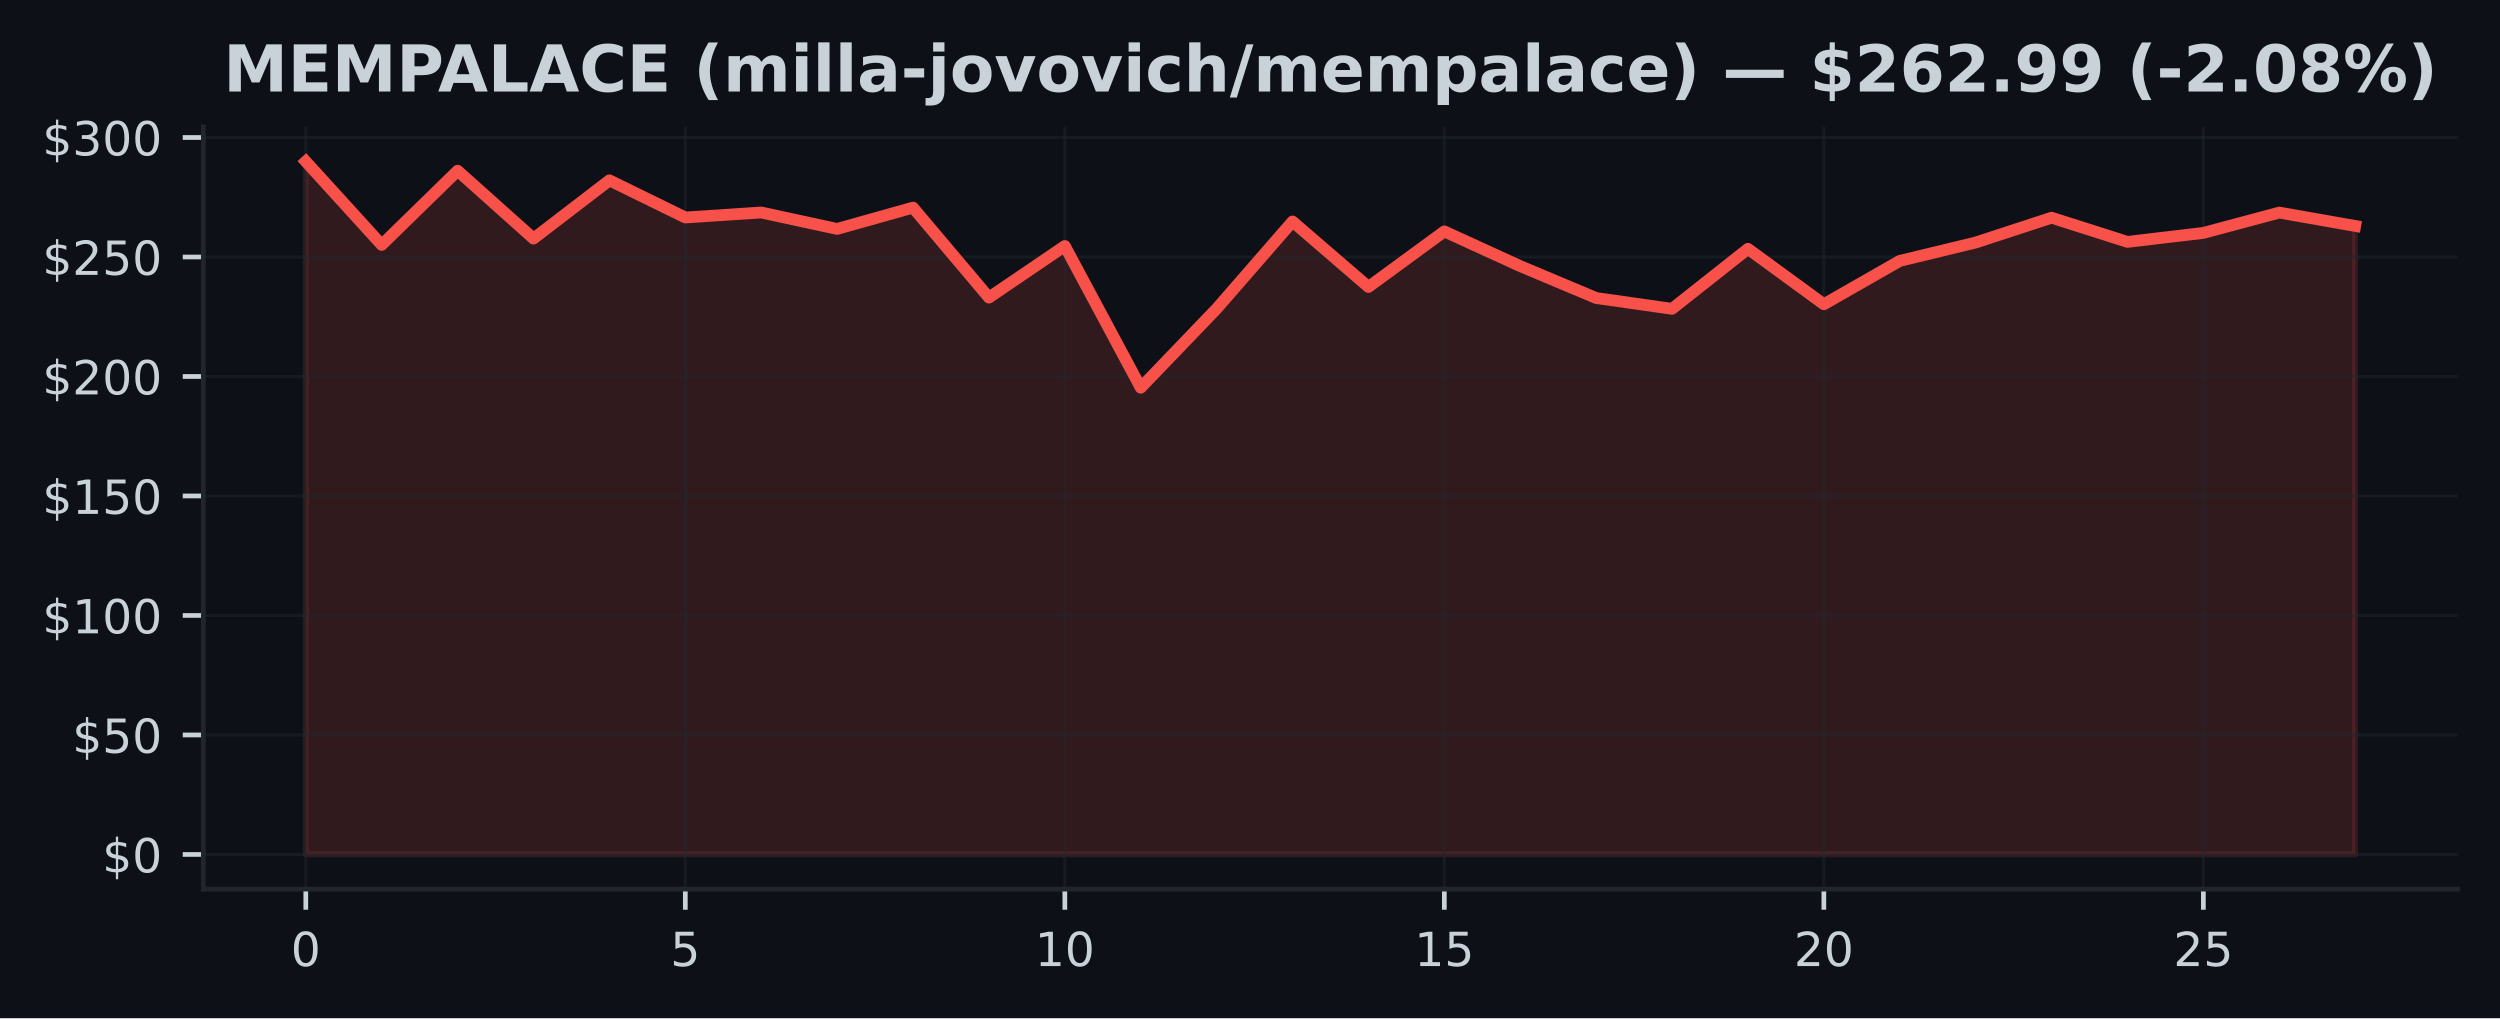
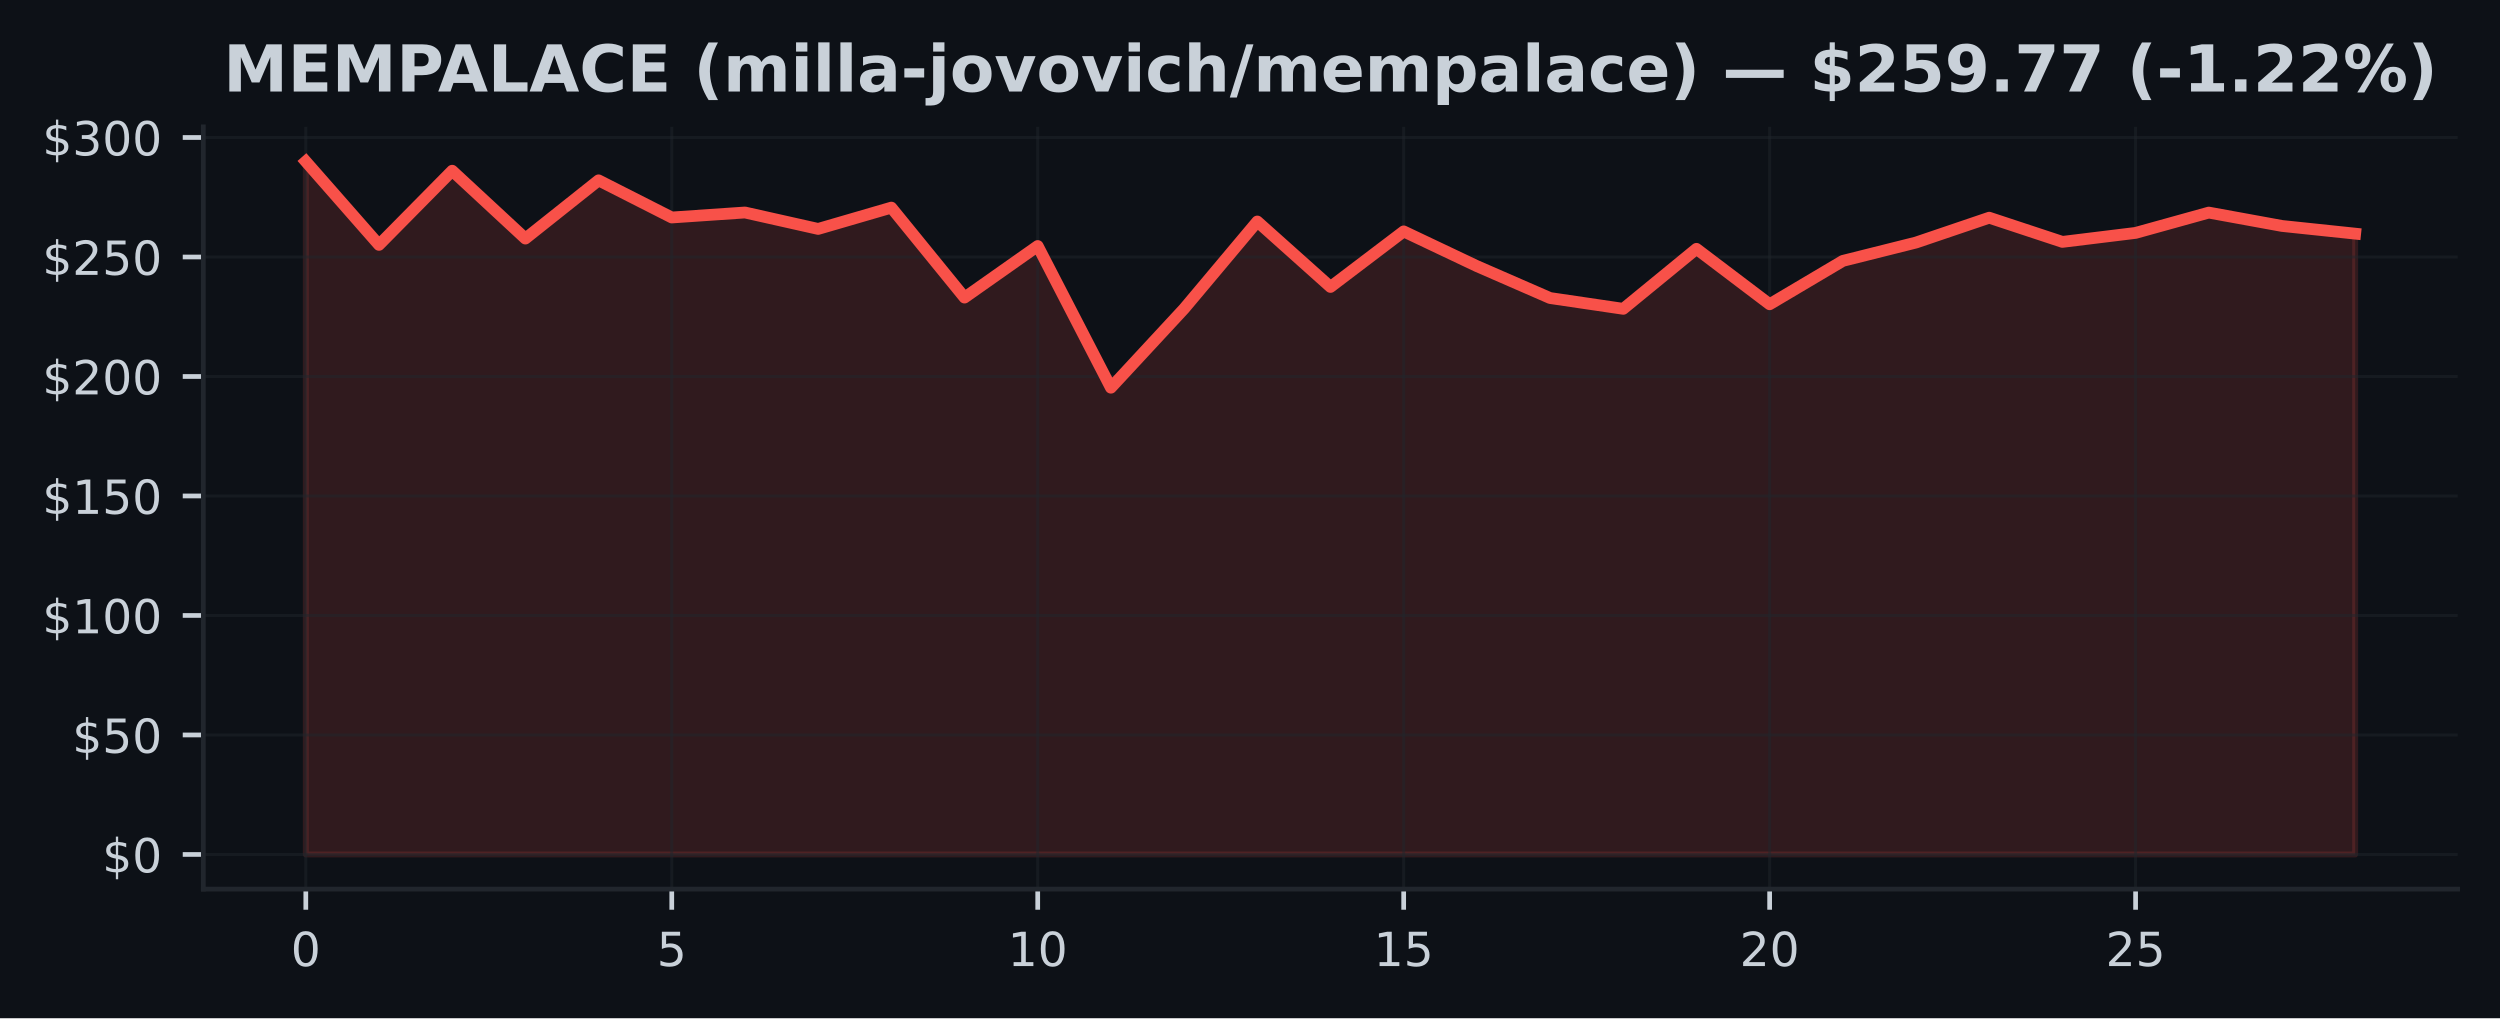
<svg xmlns="http://www.w3.org/2000/svg" xmlns:xlink="http://www.w3.org/1999/xlink" width="424.91pt" height="173.061pt" viewBox="0 0 424.91 173.061" version="1.1">
  <defs>
    <style type="text/css">*{stroke-linejoin: round; stroke-linecap: butt}</style>
  </defs>
  <g id="figure_1">
    <g id="patch_1">
      <path d="M 0 173.061  L 424.91 173.061  L 424.91 0  L 0 0  z " style="fill: #0d1117" />
    </g>
    <g id="axes_1">
      <g id="patch_2">
        <path d="M 34.56 151.118  L 417.71 151.118  L 417.71 21.558  L 34.56 21.558  z " style="fill: #0d1117" />
      </g>
      <g id="FillBetweenPolyCollection_1">
        <defs>
-           <path id="ma016964130" d="M 51.976 -27.832  L 51.976 -145.613  L 64.877 -131.441  L 77.777 -144.041  L 90.678 -132.513  L 103.579 -142.408  L 116.479 -136.096  L 129.38 -136.945  L 142.281 -134.15  L 155.181 -137.774  L 168.082 -122.484  L 180.983 -131.246  L 193.883 -107.167  L 206.784 -120.591  L 219.685 -135.414  L 232.585 -124.292  L 245.486 -133.732  L 258.387 -127.83  L 271.287 -122.407  L 284.188 -120.571  L 297.089 -130.767  L 309.989 -121.347  L 322.89 -128.72  L 335.791 -131.839  L 348.691 -136.06  L 361.592 -131.949  L 374.493 -133.476  L 387.393 -136.929  L 400.294 -134.658  L 400.294 -27.832  L 400.294 -27.832  L 387.393 -27.832  L 374.493 -27.832  L 361.592 -27.832  L 348.691 -27.832  L 335.791 -27.832  L 322.89 -27.832  L 309.989 -27.832  L 297.089 -27.832  L 284.188 -27.832  L 271.287 -27.832  L 258.387 -27.832  L 245.486 -27.832  L 232.585 -27.832  L 219.685 -27.832  L 206.784 -27.832  L 193.883 -27.832  L 180.983 -27.832  L 168.082 -27.832  L 155.181 -27.832  L 142.281 -27.832  L 129.38 -27.832  L 116.479 -27.832  L 103.579 -27.832  L 90.678 -27.832  L 77.777 -27.832  L 64.877 -27.832  L 51.976 -27.832  z " style="stroke: #f85149; stroke-opacity: 0.15" />
+           <path id="m9e9d55a5c5" d="M 51.976 -27.832  L 51.976 -145.613  L 64.416 -131.441  L 76.856 -144.041  L 89.296 -132.513  L 101.736 -142.408  L 114.176 -136.096  L 126.616 -136.945  L 139.055 -134.15  L 151.495 -137.774  L 163.935 -122.484  L 176.375 -131.246  L 188.815 -107.167  L 201.255 -120.591  L 213.695 -135.414  L 226.135 -124.292  L 238.575 -133.732  L 251.015 -127.83  L 263.455 -122.407  L 275.895 -120.571  L 288.335 -130.767  L 300.775 -121.347  L 313.215 -128.72  L 325.654 -131.839  L 338.094 -136.06  L 350.534 -131.949  L 362.974 -133.476  L 375.414 -136.929  L 387.854 -134.658  L 400.294 -133.35  L 400.294 -27.832  L 400.294 -27.832  L 387.854 -27.832  L 375.414 -27.832  L 362.974 -27.832  L 350.534 -27.832  L 338.094 -27.832  L 325.654 -27.832  L 313.215 -27.832  L 300.775 -27.832  L 288.335 -27.832  L 275.895 -27.832  L 263.455 -27.832  L 251.015 -27.832  L 238.575 -27.832  L 226.135 -27.832  L 213.695 -27.832  L 201.255 -27.832  L 188.815 -27.832  L 176.375 -27.832  L 163.935 -27.832  L 151.495 -27.832  L 139.055 -27.832  L 126.616 -27.832  L 114.176 -27.832  L 101.736 -27.832  L 89.296 -27.832  L 76.856 -27.832  L 64.416 -27.832  L 51.976 -27.832  z " style="stroke: #f85149; stroke-opacity: 0.15" />
        </defs>
-         <g clip-path="url(#pfeffa44f26)">
-           <use xlink:href="#ma016964130" x="0" y="173.061" style="fill: #f85149; fill-opacity: 0.15; stroke: #f85149; stroke-opacity: 0.15" />
+         <g clip-path="url(#paf0ffb573d)">
+           <use xlink:href="#m9e9d55a5c5" x="0" y="173.061" style="fill: #f85149; fill-opacity: 0.15; stroke: #f85149; stroke-opacity: 0.15" />
        </g>
      </g>
      <g id="matplotlib.axis_1">
        <g id="xtick_1">
          <g id="line2d_1">
-             <path d="M 51.976 151.118  L 51.976 21.558  " clip-path="url(#pfeffa44f26)" style="fill: none; stroke: #21262d; stroke-opacity: 0.5; stroke-width: 0.5; stroke-linecap: square" />
+             <path d="M 51.976 151.118  L 51.976 21.558  " clip-path="url(#paf0ffb573d)" style="fill: none; stroke: #21262d; stroke-opacity: 0.5; stroke-width: 0.5; stroke-linecap: square" />
          </g>
          <g id="line2d_2">
            <defs>
-               <path id="m7fc56efcae" d="M 0 0  L 0 3.5  " style="stroke: #c9d1d9; stroke-width: 0.8" />
+               <path id="m995b0600da" d="M 0 0  L 0 3.5  " style="stroke: #c9d1d9; stroke-width: 0.8" />
            </defs>
            <g>
-               <use xlink:href="#m7fc56efcae" x="51.976" y="151.118" style="fill: #c9d1d9; stroke: #c9d1d9; stroke-width: 0.8" />
+               <use xlink:href="#m995b0600da" x="51.976" y="151.118" style="fill: #c9d1d9; stroke: #c9d1d9; stroke-width: 0.8" />
            </g>
          </g>
          <g id="text_1">
            <g style="fill: #c9d1d9" transform="translate(49.43091 164.197) scale(0.08 -0.08)">
              <defs>
                <path id="DejaVuSans-30" d="M 2034 4250  Q 1547 4250 1301 3770  Q 1056 3291 1056 2328  Q 1056 1369 1301 889  Q 1547 409 2034 409  Q 2525 409 2770 889  Q 3016 1369 3016 2328  Q 3016 3291 2770 3770  Q 2525 4250 2034 4250  z M 2034 4750  Q 2819 4750 3233 4129  Q 3647 3509 3647 2328  Q 3647 1150 3233 529  Q 2819 -91 2034 -91  Q 1250 -91 836 529  Q 422 1150 422 2328  Q 422 3509 836 4129  Q 1250 4750 2034 4750  z " transform="scale(0.015625)" />
              </defs>
              <use xlink:href="#DejaVuSans-30" />
            </g>
          </g>
        </g>
        <g id="xtick_2">
          <g id="line2d_3">
-             <path d="M 116.479 151.118  L 116.479 21.558  " clip-path="url(#pfeffa44f26)" style="fill: none; stroke: #21262d; stroke-opacity: 0.5; stroke-width: 0.5; stroke-linecap: square" />
+             <path d="M 114.176 151.118  L 114.176 21.558  " clip-path="url(#paf0ffb573d)" style="fill: none; stroke: #21262d; stroke-opacity: 0.5; stroke-width: 0.5; stroke-linecap: square" />
          </g>
          <g id="line2d_4">
            <g>
-               <use xlink:href="#m7fc56efcae" x="116.479" y="151.118" style="fill: #c9d1d9; stroke: #c9d1d9; stroke-width: 0.8" />
+               <use xlink:href="#m995b0600da" x="114.176" y="151.118" style="fill: #c9d1d9; stroke: #c9d1d9; stroke-width: 0.8" />
            </g>
          </g>
          <g id="text_2">
-             <g style="fill: #c9d1d9" transform="translate(113.9343 164.197) scale(0.08 -0.08)">
+             <g style="fill: #c9d1d9" transform="translate(111.6306 164.197) scale(0.08 -0.08)">
              <defs>
                <path id="DejaVuSans-35" d="M 691 4666  L 3169 4666  L 3169 4134  L 1269 4134  L 1269 2991  Q 1406 3038 1543 3061  Q 1681 3084 1819 3084  Q 2600 3084 3056 2656  Q 3513 2228 3513 1497  Q 3513 744 3044 326  Q 2575 -91 1722 -91  Q 1428 -91 1123 -41  Q 819 9 494 109  L 494 744  Q 775 591 1075 516  Q 1375 441 1709 441  Q 2250 441 2565 725  Q 2881 1009 2881 1497  Q 2881 1984 2565 2268  Q 2250 2553 1709 2553  Q 1456 2553 1204 2497  Q 953 2441 691 2322  L 691 4666  z " transform="scale(0.015625)" />
              </defs>
              <use xlink:href="#DejaVuSans-35" />
            </g>
          </g>
        </g>
        <g id="xtick_3">
          <g id="line2d_5">
-             <path d="M 180.983 151.118  L 180.983 21.558  " clip-path="url(#pfeffa44f26)" style="fill: none; stroke: #21262d; stroke-opacity: 0.5; stroke-width: 0.5; stroke-linecap: square" />
+             <path d="M 176.375 151.118  L 176.375 21.558  " clip-path="url(#paf0ffb573d)" style="fill: none; stroke: #21262d; stroke-opacity: 0.5; stroke-width: 0.5; stroke-linecap: square" />
          </g>
          <g id="line2d_6">
            <g>
-               <use xlink:href="#m7fc56efcae" x="180.983" y="151.118" style="fill: #c9d1d9; stroke: #c9d1d9; stroke-width: 0.8" />
+               <use xlink:href="#m995b0600da" x="176.375" y="151.118" style="fill: #c9d1d9; stroke: #c9d1d9; stroke-width: 0.8" />
            </g>
          </g>
          <g id="text_3">
-             <g style="fill: #c9d1d9" transform="translate(175.8926 164.197) scale(0.08 -0.08)">
+             <g style="fill: #c9d1d9" transform="translate(171.2853 164.197) scale(0.08 -0.08)">
              <defs>
                <path id="DejaVuSans-31" d="M 794 531  L 1825 531  L 1825 4091  L 703 3866  L 703 4441  L 1819 4666  L 2450 4666  L 2450 531  L 3481 531  L 3481 0  L 794 0  L 794 531  z " transform="scale(0.015625)" />
              </defs>
              <use xlink:href="#DejaVuSans-31" />
              <use xlink:href="#DejaVuSans-30" transform="translate(63.62305 0)" />
            </g>
          </g>
        </g>
        <g id="xtick_4">
          <g id="line2d_7">
-             <path d="M 245.486 151.118  L 245.486 21.558  " clip-path="url(#pfeffa44f26)" style="fill: none; stroke: #21262d; stroke-opacity: 0.5; stroke-width: 0.5; stroke-linecap: square" />
+             <path d="M 238.575 151.118  L 238.575 21.558  " clip-path="url(#paf0ffb573d)" style="fill: none; stroke: #21262d; stroke-opacity: 0.5; stroke-width: 0.5; stroke-linecap: square" />
          </g>
          <g id="line2d_8">
            <g>
-               <use xlink:href="#m7fc56efcae" x="245.486" y="151.118" style="fill: #c9d1d9; stroke: #c9d1d9; stroke-width: 0.8" />
+               <use xlink:href="#m995b0600da" x="238.575" y="151.118" style="fill: #c9d1d9; stroke: #c9d1d9; stroke-width: 0.8" />
            </g>
          </g>
          <g id="text_4">
-             <g style="fill: #c9d1d9" transform="translate(240.396 164.197) scale(0.08 -0.08)">
+             <g style="fill: #c9d1d9" transform="translate(233.4849 164.197) scale(0.08 -0.08)">
              <use xlink:href="#DejaVuSans-31" />
              <use xlink:href="#DejaVuSans-35" transform="translate(63.62305 0)" />
            </g>
          </g>
        </g>
        <g id="xtick_5">
          <g id="line2d_9">
-             <path d="M 309.989 151.118  L 309.989 21.558  " clip-path="url(#pfeffa44f26)" style="fill: none; stroke: #21262d; stroke-opacity: 0.5; stroke-width: 0.5; stroke-linecap: square" />
+             <path d="M 300.775 151.118  L 300.775 21.558  " clip-path="url(#paf0ffb573d)" style="fill: none; stroke: #21262d; stroke-opacity: 0.5; stroke-width: 0.5; stroke-linecap: square" />
          </g>
          <g id="line2d_10">
            <g>
-               <use xlink:href="#m7fc56efcae" x="309.989" y="151.118" style="fill: #c9d1d9; stroke: #c9d1d9; stroke-width: 0.8" />
+               <use xlink:href="#m995b0600da" x="300.775" y="151.118" style="fill: #c9d1d9; stroke: #c9d1d9; stroke-width: 0.8" />
            </g>
          </g>
          <g id="text_5">
-             <g style="fill: #c9d1d9" transform="translate(304.8994 164.197) scale(0.08 -0.08)">
+             <g style="fill: #c9d1d9" transform="translate(295.6846 164.197) scale(0.08 -0.08)">
              <defs>
                <path id="DejaVuSans-32" d="M 1228 531  L 3431 531  L 3431 0  L 469 0  L 469 531  Q 828 903 1448 1529  Q 2069 2156 2228 2338  Q 2531 2678 2651 2914  Q 2772 3150 2772 3378  Q 2772 3750 2511 3984  Q 2250 4219 1831 4219  Q 1534 4219 1204 4116  Q 875 4013 500 3803  L 500 4441  Q 881 4594 1212 4672  Q 1544 4750 1819 4750  Q 2544 4750 2975 4387  Q 3406 4025 3406 3419  Q 3406 3131 3298 2873  Q 3191 2616 2906 2266  Q 2828 2175 2409 1742  Q 1991 1309 1228 531  z " transform="scale(0.015625)" />
              </defs>
              <use xlink:href="#DejaVuSans-32" />
              <use xlink:href="#DejaVuSans-30" transform="translate(63.62305 0)" />
            </g>
          </g>
        </g>
        <g id="xtick_6">
          <g id="line2d_11">
-             <path d="M 374.493 151.118  L 374.493 21.558  " clip-path="url(#pfeffa44f26)" style="fill: none; stroke: #21262d; stroke-opacity: 0.5; stroke-width: 0.5; stroke-linecap: square" />
+             <path d="M 362.974 151.118  L 362.974 21.558  " clip-path="url(#paf0ffb573d)" style="fill: none; stroke: #21262d; stroke-opacity: 0.5; stroke-width: 0.5; stroke-linecap: square" />
          </g>
          <g id="line2d_12">
            <g>
-               <use xlink:href="#m7fc56efcae" x="374.493" y="151.118" style="fill: #c9d1d9; stroke: #c9d1d9; stroke-width: 0.8" />
+               <use xlink:href="#m995b0600da" x="362.974" y="151.118" style="fill: #c9d1d9; stroke: #c9d1d9; stroke-width: 0.8" />
            </g>
          </g>
          <g id="text_6">
-             <g style="fill: #c9d1d9" transform="translate(369.4027 164.197) scale(0.08 -0.08)">
+             <g style="fill: #c9d1d9" transform="translate(357.8843 164.197) scale(0.08 -0.08)">
              <use xlink:href="#DejaVuSans-32" />
              <use xlink:href="#DejaVuSans-35" transform="translate(63.62305 0)" />
            </g>
          </g>
        </g>
      </g>
      <g id="matplotlib.axis_2">
        <g id="ytick_1">
          <g id="line2d_13">
-             <path d="M 34.56 145.229  L 417.71 145.229  " clip-path="url(#pfeffa44f26)" style="fill: none; stroke: #21262d; stroke-opacity: 0.5; stroke-width: 0.5; stroke-linecap: square" />
+             <path d="M 34.56 145.229  L 417.71 145.229  " clip-path="url(#paf0ffb573d)" style="fill: none; stroke: #21262d; stroke-opacity: 0.5; stroke-width: 0.5; stroke-linecap: square" />
          </g>
          <g id="line2d_14">
            <defs>
-               <path id="m2fcaca8c0c" d="M 0 0  L -3.5 0  " style="stroke: #c9d1d9; stroke-width: 0.8" />
+               <path id="m3a29a438ba" d="M 0 0  L -3.5 0  " style="stroke: #c9d1d9; stroke-width: 0.8" />
            </defs>
            <g>
-               <use xlink:href="#m2fcaca8c0c" x="34.56" y="145.229" style="fill: #c9d1d9; stroke: #c9d1d9; stroke-width: 0.8" />
+               <use xlink:href="#m3a29a438ba" x="34.56" y="145.229" style="fill: #c9d1d9; stroke: #c9d1d9; stroke-width: 0.8" />
            </g>
          </g>
          <g id="text_7">
            <g style="fill: #c9d1d9" transform="translate(17.38 148.2686) scale(0.08 -0.08)">
              <defs>
                <path id="DejaVuSans-24" d="M 2163 -941  L 1850 -941  L 1847 0  Q 1519 6 1191 76  Q 863 147 531 288  L 531 850  Q 850 650 1176 548  Q 1503 447 1850 444  L 1850 1869  Q 1159 1981 845 2250  Q 531 2519 531 2988  Q 531 3497 872 3790  Q 1213 4084 1850 4128  L 1850 4863  L 2163 4863  L 2163 4138  Q 2453 4125 2725 4076  Q 2997 4028 3256 3944  L 3256 3397  Q 2997 3528 2723 3600  Q 2450 3672 2163 3684  L 2163 2350  Q 2872 2241 3206 1959  Q 3541 1678 3541 1191  Q 3541 663 3186 358  Q 2831 53 2163 6  L 2163 -941  z M 1850 2406  L 1850 3688  Q 1488 3647 1297 3481  Q 1106 3316 1106 3041  Q 1106 2772 1282 2622  Q 1459 2472 1850 2406  z M 2163 1806  L 2163 453  Q 2559 506 2761 678  Q 2963 850 2963 1131  Q 2963 1406 2770 1568  Q 2578 1731 2163 1806  z " transform="scale(0.015625)" />
              </defs>
              <use xlink:href="#DejaVuSans-24" />
              <use xlink:href="#DejaVuSans-30" transform="translate(63.62305 0)" />
            </g>
          </g>
        </g>
        <g id="ytick_2">
          <g id="line2d_15">
-             <path d="M 34.56 124.919  L 417.71 124.919  " clip-path="url(#pfeffa44f26)" style="fill: none; stroke: #21262d; stroke-opacity: 0.5; stroke-width: 0.5; stroke-linecap: square" />
+             <path d="M 34.56 124.919  L 417.71 124.919  " clip-path="url(#paf0ffb573d)" style="fill: none; stroke: #21262d; stroke-opacity: 0.5; stroke-width: 0.5; stroke-linecap: square" />
          </g>
          <g id="line2d_16">
            <g>
-               <use xlink:href="#m2fcaca8c0c" x="34.56" y="124.919" style="fill: #c9d1d9; stroke: #c9d1d9; stroke-width: 0.8" />
+               <use xlink:href="#m3a29a438ba" x="34.56" y="124.919" style="fill: #c9d1d9; stroke: #c9d1d9; stroke-width: 0.8" />
            </g>
          </g>
          <g id="text_8">
            <g style="fill: #c9d1d9" transform="translate(12.29 127.9586) scale(0.08 -0.08)">
              <use xlink:href="#DejaVuSans-24" />
              <use xlink:href="#DejaVuSans-35" transform="translate(63.62305 0)" />
              <use xlink:href="#DejaVuSans-30" transform="translate(127.2461 0)" />
            </g>
          </g>
        </g>
        <g id="ytick_3">
          <g id="line2d_17">
-             <path d="M 34.56 104.609  L 417.71 104.609  " clip-path="url(#pfeffa44f26)" style="fill: none; stroke: #21262d; stroke-opacity: 0.5; stroke-width: 0.5; stroke-linecap: square" />
+             <path d="M 34.56 104.609  L 417.71 104.609  " clip-path="url(#paf0ffb573d)" style="fill: none; stroke: #21262d; stroke-opacity: 0.5; stroke-width: 0.5; stroke-linecap: square" />
          </g>
          <g id="line2d_18">
            <g>
-               <use xlink:href="#m2fcaca8c0c" x="34.56" y="104.609" style="fill: #c9d1d9; stroke: #c9d1d9; stroke-width: 0.8" />
+               <use xlink:href="#m3a29a438ba" x="34.56" y="104.609" style="fill: #c9d1d9; stroke: #c9d1d9; stroke-width: 0.8" />
            </g>
          </g>
          <g id="text_9">
            <g style="fill: #c9d1d9" transform="translate(7.2 107.6485) scale(0.08 -0.08)">
              <use xlink:href="#DejaVuSans-24" />
              <use xlink:href="#DejaVuSans-31" transform="translate(63.62305 0)" />
              <use xlink:href="#DejaVuSans-30" transform="translate(127.2461 0)" />
              <use xlink:href="#DejaVuSans-30" transform="translate(190.8691 0)" />
            </g>
          </g>
        </g>
        <g id="ytick_4">
          <g id="line2d_19">
-             <path d="M 34.56 84.299  L 417.71 84.299  " clip-path="url(#pfeffa44f26)" style="fill: none; stroke: #21262d; stroke-opacity: 0.5; stroke-width: 0.5; stroke-linecap: square" />
+             <path d="M 34.56 84.299  L 417.71 84.299  " clip-path="url(#paf0ffb573d)" style="fill: none; stroke: #21262d; stroke-opacity: 0.5; stroke-width: 0.5; stroke-linecap: square" />
          </g>
          <g id="line2d_20">
            <g>
-               <use xlink:href="#m2fcaca8c0c" x="34.56" y="84.299" style="fill: #c9d1d9; stroke: #c9d1d9; stroke-width: 0.8" />
+               <use xlink:href="#m3a29a438ba" x="34.56" y="84.299" style="fill: #c9d1d9; stroke: #c9d1d9; stroke-width: 0.8" />
            </g>
          </g>
          <g id="text_10">
            <g style="fill: #c9d1d9" transform="translate(7.2 87.33853) scale(0.08 -0.08)">
              <use xlink:href="#DejaVuSans-24" />
              <use xlink:href="#DejaVuSans-31" transform="translate(63.62305 0)" />
              <use xlink:href="#DejaVuSans-35" transform="translate(127.2461 0)" />
              <use xlink:href="#DejaVuSans-30" transform="translate(190.8691 0)" />
            </g>
          </g>
        </g>
        <g id="ytick_5">
          <g id="line2d_21">
-             <path d="M 34.56 63.989  L 417.71 63.989  " clip-path="url(#pfeffa44f26)" style="fill: none; stroke: #21262d; stroke-opacity: 0.5; stroke-width: 0.5; stroke-linecap: square" />
+             <path d="M 34.56 63.989  L 417.71 63.989  " clip-path="url(#paf0ffb573d)" style="fill: none; stroke: #21262d; stroke-opacity: 0.5; stroke-width: 0.5; stroke-linecap: square" />
          </g>
          <g id="line2d_22">
            <g>
-               <use xlink:href="#m2fcaca8c0c" x="34.56" y="63.989" style="fill: #c9d1d9; stroke: #c9d1d9; stroke-width: 0.8" />
+               <use xlink:href="#m3a29a438ba" x="34.56" y="63.989" style="fill: #c9d1d9; stroke: #c9d1d9; stroke-width: 0.8" />
            </g>
          </g>
          <g id="text_11">
            <g style="fill: #c9d1d9" transform="translate(7.2 67.02852) scale(0.08 -0.08)">
              <use xlink:href="#DejaVuSans-24" />
              <use xlink:href="#DejaVuSans-32" transform="translate(63.62305 0)" />
              <use xlink:href="#DejaVuSans-30" transform="translate(127.2461 0)" />
              <use xlink:href="#DejaVuSans-30" transform="translate(190.8691 0)" />
            </g>
          </g>
        </g>
        <g id="ytick_6">
          <g id="line2d_23">
-             <path d="M 34.56 43.679  L 417.71 43.679  " clip-path="url(#pfeffa44f26)" style="fill: none; stroke: #21262d; stroke-opacity: 0.5; stroke-width: 0.5; stroke-linecap: square" />
+             <path d="M 34.56 43.679  L 417.71 43.679  " clip-path="url(#paf0ffb573d)" style="fill: none; stroke: #21262d; stroke-opacity: 0.5; stroke-width: 0.5; stroke-linecap: square" />
          </g>
          <g id="line2d_24">
            <g>
-               <use xlink:href="#m2fcaca8c0c" x="34.56" y="43.679" style="fill: #c9d1d9; stroke: #c9d1d9; stroke-width: 0.8" />
+               <use xlink:href="#m3a29a438ba" x="34.56" y="43.679" style="fill: #c9d1d9; stroke: #c9d1d9; stroke-width: 0.8" />
            </g>
          </g>
          <g id="text_12">
            <g style="fill: #c9d1d9" transform="translate(7.2 46.71851) scale(0.08 -0.08)">
              <use xlink:href="#DejaVuSans-24" />
              <use xlink:href="#DejaVuSans-32" transform="translate(63.62305 0)" />
              <use xlink:href="#DejaVuSans-35" transform="translate(127.2461 0)" />
              <use xlink:href="#DejaVuSans-30" transform="translate(190.8691 0)" />
            </g>
          </g>
        </g>
        <g id="ytick_7">
          <g id="line2d_25">
-             <path d="M 34.56 23.369  L 417.71 23.369  " clip-path="url(#pfeffa44f26)" style="fill: none; stroke: #21262d; stroke-opacity: 0.5; stroke-width: 0.5; stroke-linecap: square" />
+             <path d="M 34.56 23.369  L 417.71 23.369  " clip-path="url(#paf0ffb573d)" style="fill: none; stroke: #21262d; stroke-opacity: 0.5; stroke-width: 0.5; stroke-linecap: square" />
          </g>
          <g id="line2d_26">
            <g>
-               <use xlink:href="#m2fcaca8c0c" x="34.56" y="23.369" style="fill: #c9d1d9; stroke: #c9d1d9; stroke-width: 0.8" />
+               <use xlink:href="#m3a29a438ba" x="34.56" y="23.369" style="fill: #c9d1d9; stroke: #c9d1d9; stroke-width: 0.8" />
            </g>
          </g>
          <g id="text_13">
            <g style="fill: #c9d1d9" transform="translate(7.2 26.4085) scale(0.08 -0.08)">
              <defs>
                <path id="DejaVuSans-33" d="M 2597 2516  Q 3050 2419 3304 2112  Q 3559 1806 3559 1356  Q 3559 666 3084 287  Q 2609 -91 1734 -91  Q 1441 -91 1130 -33  Q 819 25 488 141  L 488 750  Q 750 597 1062 519  Q 1375 441 1716 441  Q 2309 441 2620 675  Q 2931 909 2931 1356  Q 2931 1769 2642 2001  Q 2353 2234 1838 2234  L 1294 2234  L 1294 2753  L 1863 2753  Q 2328 2753 2575 2939  Q 2822 3125 2822 3475  Q 2822 3834 2567 4026  Q 2313 4219 1838 4219  Q 1578 4219 1281 4162  Q 984 4106 628 3988  L 628 4550  Q 988 4650 1302 4700  Q 1616 4750 1894 4750  Q 2613 4750 3031 4423  Q 3450 4097 3450 3541  Q 3450 3153 3228 2886  Q 3006 2619 2597 2516  z " transform="scale(0.015625)" />
              </defs>
              <use xlink:href="#DejaVuSans-24" />
              <use xlink:href="#DejaVuSans-33" transform="translate(63.62305 0)" />
              <use xlink:href="#DejaVuSans-30" transform="translate(127.2461 0)" />
              <use xlink:href="#DejaVuSans-30" transform="translate(190.8691 0)" />
            </g>
          </g>
        </g>
      </g>
      <g id="line2d_27">
-         <path d="M 51.976 27.447  L 64.877 41.62  L 77.777 29.019  L 90.678 40.547  L 103.579 30.652  L 116.479 36.965  L 129.38 36.116  L 142.281 38.91  L 155.181 35.287  L 168.082 50.576  L 180.983 41.815  L 193.883 65.894  L 206.784 52.469  L 219.685 37.647  L 232.585 48.769  L 245.486 39.329  L 258.387 45.231  L 271.287 50.654  L 284.188 52.49  L 297.089 42.294  L 309.989 51.714  L 322.89 44.341  L 335.791 41.222  L 348.691 37.001  L 361.592 41.112  L 374.493 39.585  L 387.393 36.132  L 400.294 38.403  " clip-path="url(#pfeffa44f26)" style="fill: none; stroke: #f85149; stroke-width: 2; stroke-linecap: square" />
+         <path d="M 51.976 27.447  L 64.416 41.62  L 76.856 29.019  L 89.296 40.547  L 101.736 30.652  L 114.176 36.965  L 126.616 36.116  L 139.055 38.91  L 151.495 35.287  L 163.935 50.576  L 176.375 41.815  L 188.815 65.894  L 201.255 52.469  L 213.695 37.647  L 226.135 48.769  L 238.575 39.329  L 251.015 45.231  L 263.455 50.654  L 275.895 52.49  L 288.335 42.294  L 300.775 51.714  L 313.215 44.341  L 325.654 41.222  L 338.094 37.001  L 350.534 41.112  L 362.974 39.585  L 375.414 36.132  L 387.854 38.403  L 400.294 39.711  " clip-path="url(#paf0ffb573d)" style="fill: none; stroke: #f85149; stroke-width: 2; stroke-linecap: square" />
      </g>
      <g id="patch_3">
        <path d="M 34.56 151.118  L 34.56 21.558  " style="fill: none; stroke: #21262d; stroke-width: 0.8; stroke-linejoin: miter; stroke-linecap: square" />
      </g>
      <g id="patch_4">
        <path d="M 34.56 151.118  L 417.71 151.118  " style="fill: none; stroke: #21262d; stroke-width: 0.8; stroke-linejoin: miter; stroke-linecap: square" />
      </g>
      <g id="text_14">
        <g style="fill: #c9d1d9" transform="translate(37.96883 15.55828) scale(0.11 -0.11)">
          <defs>
            <path id="DejaVuSans-Bold-4d" d="M 588 4666  L 2119 4666  L 3181 2169  L 4250 4666  L 5778 4666  L 5778 0  L 4641 0  L 4641 3413  L 3566 897  L 2803 897  L 1728 3413  L 1728 0  L 588 0  L 588 4666  z " transform="scale(0.015625)" />
            <path id="DejaVuSans-Bold-45" d="M 588 4666  L 3834 4666  L 3834 3756  L 1791 3756  L 1791 2888  L 3713 2888  L 3713 1978  L 1791 1978  L 1791 909  L 3903 909  L 3903 0  L 588 0  L 588 4666  z " transform="scale(0.015625)" />
            <path id="DejaVuSans-Bold-50" d="M 588 4666  L 2584 4666  Q 3475 4666 3951 4270  Q 4428 3875 4428 3144  Q 4428 2409 3951 2014  Q 3475 1619 2584 1619  L 1791 1619  L 1791 0  L 588 0  L 588 4666  z M 1791 3794  L 1791 2491  L 2456 2491  Q 2806 2491 2997 2661  Q 3188 2831 3188 3144  Q 3188 3456 2997 3625  Q 2806 3794 2456 3794  L 1791 3794  z " transform="scale(0.015625)" />
            <path id="DejaVuSans-Bold-41" d="M 3419 850  L 1538 850  L 1241 0  L 31 0  L 1759 4666  L 3194 4666  L 4922 0  L 3713 0  L 3419 850  z M 1838 1716  L 3116 1716  L 2478 3572  L 1838 1716  z " transform="scale(0.015625)" />
            <path id="DejaVuSans-Bold-4c" d="M 588 4666  L 1791 4666  L 1791 909  L 3903 909  L 3903 0  L 588 0  L 588 4666  z " transform="scale(0.015625)" />
            <path id="DejaVuSans-Bold-43" d="M 4288 256  Q 3956 84 3597 -3  Q 3238 -91 2847 -91  Q 1681 -91 1000 561  Q 319 1213 319 2328  Q 319 3447 1000 4098  Q 1681 4750 2847 4750  Q 3238 4750 3597 4662  Q 3956 4575 4288 4403  L 4288 3438  Q 3953 3666 3628 3772  Q 3303 3878 2944 3878  Q 2300 3878 1931 3465  Q 1563 3053 1563 2328  Q 1563 1606 1931 1193  Q 2300 781 2944 781  Q 3303 781 3628 887  Q 3953 994 4288 1222  L 4288 256  z " transform="scale(0.015625)" />
            <path id="DejaVuSans-Bold-20" transform="scale(0.015625)" />
            <path id="DejaVuSans-Bold-28" d="M 2413 -844  L 1484 -844  Q 1006 -72 778 623  Q 550 1319 550 2003  Q 550 2688 779 3389  Q 1009 4091 1484 4856  L 2413 4856  Q 2013 4116 1813 3408  Q 1613 2700 1613 2009  Q 1613 1319 1811 609  Q 2009 -100 2413 -844  z " transform="scale(0.015625)" />
            <path id="DejaVuSans-Bold-6d" d="M 3781 2919  Q 3994 3244 4286 3414  Q 4578 3584 4928 3584  Q 5531 3584 5847 3212  Q 6163 2841 6163 2131  L 6163 0  L 5038 0  L 5038 1825  Q 5041 1866 5042 1909  Q 5044 1953 5044 2034  Q 5044 2406 4934 2573  Q 4825 2741 4581 2741  Q 4263 2741 4089 2478  Q 3916 2216 3909 1719  L 3909 0  L 2784 0  L 2784 1825  Q 2784 2406 2684 2573  Q 2584 2741 2328 2741  Q 2006 2741 1831 2477  Q 1656 2213 1656 1722  L 1656 0  L 531 0  L 531 3500  L 1656 3500  L 1656 2988  Q 1863 3284 2130 3434  Q 2397 3584 2719 3584  Q 3081 3584 3359 3409  Q 3638 3234 3781 2919  z " transform="scale(0.015625)" />
            <path id="DejaVuSans-Bold-69" d="M 538 3500  L 1656 3500  L 1656 0  L 538 0  L 538 3500  z M 538 4863  L 1656 4863  L 1656 3950  L 538 3950  L 538 4863  z " transform="scale(0.015625)" />
            <path id="DejaVuSans-Bold-6c" d="M 538 4863  L 1656 4863  L 1656 0  L 538 0  L 538 4863  z " transform="scale(0.015625)" />
            <path id="DejaVuSans-Bold-61" d="M 2106 1575  Q 1756 1575 1579 1456  Q 1403 1338 1403 1106  Q 1403 894 1545 773  Q 1688 653 1941 653  Q 2256 653 2472 879  Q 2688 1106 2688 1447  L 2688 1575  L 2106 1575  z M 3816 1997  L 3816 0  L 2688 0  L 2688 519  Q 2463 200 2181 54  Q 1900 -91 1497 -91  Q 953 -91 614 226  Q 275 544 275 1050  Q 275 1666 698 1953  Q 1122 2241 2028 2241  L 2688 2241  L 2688 2328  Q 2688 2594 2478 2717  Q 2269 2841 1825 2841  Q 1466 2841 1156 2769  Q 847 2697 581 2553  L 581 3406  Q 941 3494 1303 3539  Q 1666 3584 2028 3584  Q 2975 3584 3395 3211  Q 3816 2838 3816 1997  z " transform="scale(0.015625)" />
            <path id="DejaVuSans-Bold-2d" d="M 347 2297  L 2309 2297  L 2309 1388  L 347 1388  L 347 2297  z " transform="scale(0.015625)" />
            <path id="DejaVuSans-Bold-6a" d="M 538 3500  L 1656 3500  L 1656 63  Q 1656 -641 1318 -1011  Q 981 -1381 341 -1381  L -213 -1381  L -213 -647  L -19 -647  Q 300 -647 419 -503  Q 538 -359 538 63  L 538 3500  z M 538 4863  L 1656 4863  L 1656 3950  L 538 3950  L 538 4863  z " transform="scale(0.015625)" />
            <path id="DejaVuSans-Bold-6f" d="M 2203 2784  Q 1831 2784 1636 2517  Q 1441 2250 1441 1747  Q 1441 1244 1636 976  Q 1831 709 2203 709  Q 2569 709 2762 976  Q 2956 1244 2956 1747  Q 2956 2250 2762 2517  Q 2569 2784 2203 2784  z M 2203 3584  Q 3106 3584 3614 3096  Q 4122 2609 4122 1747  Q 4122 884 3614 396  Q 3106 -91 2203 -91  Q 1297 -91 786 396  Q 275 884 275 1747  Q 275 2609 786 3096  Q 1297 3584 2203 3584  z " transform="scale(0.015625)" />
            <path id="DejaVuSans-Bold-76" d="M 97 3500  L 1216 3500  L 2088 1081  L 2956 3500  L 4078 3500  L 2700 0  L 1472 0  L 97 3500  z " transform="scale(0.015625)" />
            <path id="DejaVuSans-Bold-63" d="M 3366 3391  L 3366 2478  Q 3138 2634 2908 2709  Q 2678 2784 2431 2784  Q 1963 2784 1702 2511  Q 1441 2238 1441 1747  Q 1441 1256 1702 982  Q 1963 709 2431 709  Q 2694 709 2930 787  Q 3166 866 3366 1019  L 3366 103  Q 3103 6 2833 -42  Q 2563 -91 2291 -91  Q 1344 -91 809 395  Q 275 881 275 1747  Q 275 2613 809 3098  Q 1344 3584 2291 3584  Q 2566 3584 2833 3536  Q 3100 3488 3366 3391  z " transform="scale(0.015625)" />
            <path id="DejaVuSans-Bold-68" d="M 4056 2131  L 4056 0  L 2931 0  L 2931 347  L 2931 1625  Q 2931 2084 2911 2256  Q 2891 2428 2841 2509  Q 2775 2619 2662 2680  Q 2550 2741 2406 2741  Q 2056 2741 1856 2470  Q 1656 2200 1656 1722  L 1656 0  L 538 0  L 538 4863  L 1656 4863  L 1656 2988  Q 1909 3294 2193 3439  Q 2478 3584 2822 3584  Q 3428 3584 3742 3212  Q 4056 2841 4056 2131  z " transform="scale(0.015625)" />
            <path id="DejaVuSans-Bold-2f" d="M 1644 4666  L 2338 4666  L 691 -594  L 0 -594  L 1644 4666  z " transform="scale(0.015625)" />
            <path id="DejaVuSans-Bold-65" d="M 4031 1759  L 4031 1441  L 1416 1441  Q 1456 1047 1700 850  Q 1944 653 2381 653  Q 2734 653 3104 758  Q 3475 863 3866 1075  L 3866 213  Q 3469 63 3072 -14  Q 2675 -91 2278 -91  Q 1328 -91 801 392  Q 275 875 275 1747  Q 275 2603 792 3093  Q 1309 3584 2216 3584  Q 3041 3584 3536 3087  Q 4031 2591 4031 1759  z M 2881 2131  Q 2881 2450 2695 2645  Q 2509 2841 2209 2841  Q 1884 2841 1681 2658  Q 1478 2475 1428 2131  L 2881 2131  z " transform="scale(0.015625)" />
            <path id="DejaVuSans-Bold-70" d="M 1656 506  L 1656 -1331  L 538 -1331  L 538 3500  L 1656 3500  L 1656 2988  Q 1888 3294 2169 3439  Q 2450 3584 2816 3584  Q 3463 3584 3878 3070  Q 4294 2556 4294 1747  Q 4294 938 3878 423  Q 3463 -91 2816 -91  Q 2450 -91 2169 54  Q 1888 200 1656 506  z M 2400 2772  Q 2041 2772 1848 2508  Q 1656 2244 1656 1747  Q 1656 1250 1848 986  Q 2041 722 2400 722  Q 2759 722 2948 984  Q 3138 1247 3138 1747  Q 3138 2247 2948 2509  Q 2759 2772 2400 2772  z " transform="scale(0.015625)" />
            <path id="DejaVuSans-Bold-29" d="M 513 -844  Q 913 -100 1113 609  Q 1313 1319 1313 2009  Q 1313 2700 1113 3408  Q 913 4116 513 4856  L 1441 4856  Q 1916 4091 2145 3389  Q 2375 2688 2375 2003  Q 2375 1319 2147 623  Q 1919 -72 1441 -844  L 513 -844  z " transform="scale(0.015625)" />
            <path id="DejaVuSans-Bold-2014" d="M 344 2156  L 6056 2156  L 6056 1350  L 344 1350  L 344 2156  z " transform="scale(0.015625)" />
            <path id="DejaVuSans-Bold-24" d="M 2484 -941  L 1978 -941  L 1975 0  Q 1584 16 1218 87  Q 853 159 506 288  L 506 1106  Q 866 922 1233 823  Q 1600 725 1978 713  L 1978 1684  L 1875 1703  Q 1128 1834 814 2115  Q 500 2397 500 2925  Q 500 3484 883 3798  Q 1266 4113 1975 4141  L 1978 4863  L 2484 4863  L 2484 4153  Q 2797 4128 3109 4075  Q 3422 4022 3738 3938  L 3738 3144  Q 3425 3275 3112 3348  Q 2800 3422 2484 3438  L 2484 2541  L 2584 2522  Q 3378 2397 3698 2105  Q 4019 1813 4019 1241  Q 4019 666 3637 358  Q 3256 50 2484 6  L 2484 -941  z M 1978 2613  L 1978 3428  Q 1756 3416 1623 3308  Q 1491 3200 1491 3034  Q 1491 2850 1612 2745  Q 1734 2641 1978 2613  z M 2484 1594  L 2484 725  Q 2756 728 2892 831  Q 3028 934 3028 1141  Q 3028 1353 2903 1458  Q 2778 1563 2484 1594  z " transform="scale(0.015625)" />
            <path id="DejaVuSans-Bold-32" d="M 1844 884  L 3897 884  L 3897 0  L 506 0  L 506 884  L 2209 2388  Q 2438 2594 2547 2791  Q 2656 2988 2656 3200  Q 2656 3528 2436 3728  Q 2216 3928 1850 3928  Q 1569 3928 1234 3808  Q 900 3688 519 3450  L 519 4475  Q 925 4609 1322 4679  Q 1719 4750 2100 4750  Q 2938 4750 3402 4381  Q 3866 4013 3866 3353  Q 3866 2972 3669 2642  Q 3472 2313 2841 1759  L 1844 884  z " transform="scale(0.015625)" />
-             <path id="DejaVuSans-Bold-36" d="M 2316 2303  Q 2000 2303 1842 2098  Q 1684 1894 1684 1484  Q 1684 1075 1842 870  Q 2000 666 2316 666  Q 2634 666 2792 870  Q 2950 1075 2950 1484  Q 2950 1894 2792 2098  Q 2634 2303 2316 2303  z M 3803 4544  L 3803 3681  Q 3506 3822 3243 3889  Q 2981 3956 2731 3956  Q 2194 3956 1894 3657  Q 1594 3359 1544 2772  Q 1750 2925 1990 3001  Q 2231 3078 2516 3078  Q 3231 3078 3670 2659  Q 4109 2241 4109 1563  Q 4109 813 3618 361  Q 3128 -91 2303 -91  Q 1394 -91 895 523  Q 397 1138 397 2266  Q 397 3422 980 4083  Q 1563 4744 2578 4744  Q 2900 4744 3203 4694  Q 3506 4644 3803 4544  z " transform="scale(0.015625)" />
+             <path id="DejaVuSans-Bold-35" d="M 678 4666  L 3669 4666  L 3669 3781  L 1638 3781  L 1638 3059  Q 1775 3097 1914 3117  Q 2053 3138 2203 3138  Q 3056 3138 3531 2711  Q 4006 2284 4006 1522  Q 4006 766 3489 337  Q 2972 -91 2053 -91  Q 1656 -91 1267 -14  Q 878 63 494 219  L 494 1166  Q 875 947 1217 837  Q 1559 728 1863 728  Q 2300 728 2551 942  Q 2803 1156 2803 1522  Q 2803 1891 2551 2103  Q 2300 2316 1863 2316  Q 1603 2316 1309 2248  Q 1016 2181 678 2041  L 678 4666  z " transform="scale(0.015625)" />
+             <path id="DejaVuSans-Bold-39" d="M 641 103  L 641 966  Q 928 831 1190 764  Q 1453 697 1709 697  Q 2247 697 2547 995  Q 2847 1294 2900 1881  Q 2688 1725 2447 1647  Q 2206 1569 1925 1569  Q 1209 1569 770 1986  Q 331 2403 331 3084  Q 331 3838 820 4291  Q 1309 4744 2131 4744  Q 3044 4744 3544 4128  Q 4044 3513 4044 2388  Q 4044 1231 3459 570  Q 2875 -91 1856 -91  Q 1528 -91 1228 -42  Q 928 6 641 103  z M 2125 2350  Q 2441 2350 2600 2554  Q 2759 2759 2759 3169  Q 2759 3575 2600 3781  Q 2441 3988 2125 3988  Q 1809 3988 1650 3781  Q 1491 3575 1491 3169  Q 1491 2759 1650 2554  Q 1809 2350 2125 2350  z " transform="scale(0.015625)" />
            <path id="DejaVuSans-Bold-2e" d="M 653 1209  L 1778 1209  L 1778 0  L 653 0  L 653 1209  z " transform="scale(0.015625)" />
-             <path id="DejaVuSans-Bold-39" d="M 641 103  L 641 966  Q 928 831 1190 764  Q 1453 697 1709 697  Q 2247 697 2547 995  Q 2847 1294 2900 1881  Q 2688 1725 2447 1647  Q 2206 1569 1925 1569  Q 1209 1569 770 1986  Q 331 2403 331 3084  Q 331 3838 820 4291  Q 1309 4744 2131 4744  Q 3044 4744 3544 4128  Q 4044 3513 4044 2388  Q 4044 1231 3459 570  Q 2875 -91 1856 -91  Q 1528 -91 1228 -42  Q 928 6 641 103  z M 2125 2350  Q 2441 2350 2600 2554  Q 2759 2759 2759 3169  Q 2759 3575 2600 3781  Q 2441 3988 2125 3988  Q 1809 3988 1650 3781  Q 1491 3575 1491 3169  Q 1491 2759 1650 2554  Q 1809 2350 2125 2350  z " transform="scale(0.015625)" />
-             <path id="DejaVuSans-Bold-30" d="M 2944 2338  Q 2944 3213 2780 3570  Q 2616 3928 2228 3928  Q 1841 3928 1675 3570  Q 1509 3213 1509 2338  Q 1509 1453 1675 1090  Q 1841 728 2228 728  Q 2613 728 2778 1090  Q 2944 1453 2944 2338  z M 4147 2328  Q 4147 1169 3647 539  Q 3147 -91 2228 -91  Q 1306 -91 806 539  Q 306 1169 306 2328  Q 306 3491 806 4120  Q 1306 4750 2228 4750  Q 3147 4750 3647 4120  Q 4147 3491 4147 2328  z " transform="scale(0.015625)" />
-             <path id="DejaVuSans-Bold-38" d="M 2228 2088  Q 1891 2088 1709 1903  Q 1528 1719 1528 1375  Q 1528 1031 1709 848  Q 1891 666 2228 666  Q 2563 666 2741 848  Q 2919 1031 2919 1375  Q 2919 1722 2741 1905  Q 2563 2088 2228 2088  z M 1350 2484  Q 925 2613 709 2878  Q 494 3144 494 3541  Q 494 4131 934 4440  Q 1375 4750 2228 4750  Q 3075 4750 3515 4442  Q 3956 4134 3956 3541  Q 3956 3144 3739 2878  Q 3522 2613 3097 2484  Q 3572 2353 3814 2058  Q 4056 1763 4056 1313  Q 4056 619 3595 264  Q 3134 -91 2228 -91  Q 1319 -91 855 264  Q 391 619 391 1313  Q 391 1763 633 2058  Q 875 2353 1350 2484  z M 1631 3419  Q 1631 3141 1786 2991  Q 1941 2841 2228 2841  Q 2509 2841 2662 2991  Q 2816 3141 2816 3419  Q 2816 3697 2662 3845  Q 2509 3994 2228 3994  Q 1941 3994 1786 3844  Q 1631 3694 1631 3419  z " transform="scale(0.015625)" />
+             <path id="DejaVuSans-Bold-37" d="M 428 4666  L 3944 4666  L 3944 3988  L 2125 0  L 953 0  L 2675 3781  L 428 3781  L 428 4666  z " transform="scale(0.015625)" />
+             <path id="DejaVuSans-Bold-31" d="M 750 831  L 1813 831  L 1813 3847  L 722 3622  L 722 4441  L 1806 4666  L 2950 4666  L 2950 831  L 4013 831  L 4013 0  L 750 0  L 750 831  z " transform="scale(0.015625)" />
            <path id="DejaVuSans-Bold-25" d="M 4959 1925  Q 4738 1925 4616 1733  Q 4494 1541 4494 1184  Q 4494 825 4614 633  Q 4734 441 4959 441  Q 5184 441 5303 633  Q 5422 825 5422 1184  Q 5422 1541 5301 1733  Q 5181 1925 4959 1925  z M 4959 2450  Q 5541 2450 5875 2112  Q 6209 1775 6209 1184  Q 6209 594 5875 251  Q 5541 -91 4959 -91  Q 4378 -91 4042 251  Q 3706 594 3706 1184  Q 3706 1772 4042 2111  Q 4378 2450 4959 2450  z M 2094 -91  L 1403 -91  L 4319 4750  L 5013 4750  L 2094 -91  z M 1453 4750  Q 2034 4750 2367 4411  Q 2700 4072 2700 3481  Q 2700 2891 2367 2550  Q 2034 2209 1453 2209  Q 872 2209 539 2550  Q 206 2891 206 3481  Q 206 4072 539 4411  Q 872 4750 1453 4750  z M 1453 4225  Q 1228 4225 1106 4031  Q 984 3838 984 3481  Q 984 3122 1106 2926  Q 1228 2731 1453 2731  Q 1678 2731 1798 2926  Q 1919 3122 1919 3481  Q 1919 3838 1797 4031  Q 1675 4225 1453 4225  z " transform="scale(0.015625)" />
          </defs>
          <use xlink:href="#DejaVuSans-Bold-4d" />
          <use xlink:href="#DejaVuSans-Bold-45" transform="translate(99.51172 0)" />
          <use xlink:href="#DejaVuSans-Bold-4d" transform="translate(167.8223 0)" />
          <use xlink:href="#DejaVuSans-Bold-50" transform="translate(267.334 0)" />
          <use xlink:href="#DejaVuSans-Bold-41" transform="translate(331.5 0)" />
          <use xlink:href="#DejaVuSans-Bold-4c" transform="translate(408.8926 0)" />
          <use xlink:href="#DejaVuSans-Bold-41" transform="translate(472.6133 0)" />
          <use xlink:href="#DejaVuSans-Bold-43" transform="translate(550.0059 0)" />
          <use xlink:href="#DejaVuSans-Bold-45" transform="translate(623.3945 0)" />
          <use xlink:href="#DejaVuSans-Bold-20" transform="translate(691.7051 0)" />
          <use xlink:href="#DejaVuSans-Bold-28" transform="translate(726.5195 0)" />
          <use xlink:href="#DejaVuSans-Bold-6d" transform="translate(772.2227 0)" />
          <use xlink:href="#DejaVuSans-Bold-69" transform="translate(876.4219 0)" />
          <use xlink:href="#DejaVuSans-Bold-6c" transform="translate(910.6992 0)" />
          <use xlink:href="#DejaVuSans-Bold-6c" transform="translate(944.9766 0)" />
          <use xlink:href="#DejaVuSans-Bold-61" transform="translate(979.2539 0)" />
          <use xlink:href="#DejaVuSans-Bold-2d" transform="translate(1046.734 0)" />
          <use xlink:href="#DejaVuSans-Bold-6a" transform="translate(1088.238 0)" />
          <use xlink:href="#DejaVuSans-Bold-6f" transform="translate(1122.516 0)" />
          <use xlink:href="#DejaVuSans-Bold-76" transform="translate(1191.217 0)" />
          <use xlink:href="#DejaVuSans-Bold-6f" transform="translate(1256.402 0)" />
          <use xlink:href="#DejaVuSans-Bold-76" transform="translate(1325.104 0)" />
          <use xlink:href="#DejaVuSans-Bold-69" transform="translate(1390.289 0)" />
          <use xlink:href="#DejaVuSans-Bold-63" transform="translate(1424.566 0)" />
          <use xlink:href="#DejaVuSans-Bold-68" transform="translate(1483.844 0)" />
          <use xlink:href="#DejaVuSans-Bold-2f" transform="translate(1555.035 0)" />
          <use xlink:href="#DejaVuSans-Bold-6d" transform="translate(1591.559 0)" />
          <use xlink:href="#DejaVuSans-Bold-65" transform="translate(1695.758 0)" />
          <use xlink:href="#DejaVuSans-Bold-6d" transform="translate(1763.58 0)" />
          <use xlink:href="#DejaVuSans-Bold-70" transform="translate(1867.779 0)" />
          <use xlink:href="#DejaVuSans-Bold-61" transform="translate(1939.361 0)" />
          <use xlink:href="#DejaVuSans-Bold-6c" transform="translate(2006.842 0)" />
          <use xlink:href="#DejaVuSans-Bold-61" transform="translate(2041.119 0)" />
          <use xlink:href="#DejaVuSans-Bold-63" transform="translate(2108.6 0)" />
          <use xlink:href="#DejaVuSans-Bold-65" transform="translate(2167.877 0)" />
          <use xlink:href="#DejaVuSans-Bold-29" transform="translate(2235.699 0)" />
          <use xlink:href="#DejaVuSans-Bold-20" transform="translate(2281.402 0)" />
          <use xlink:href="#DejaVuSans-Bold-2014" transform="translate(2316.217 0)" />
          <use xlink:href="#DejaVuSans-Bold-20" transform="translate(2416.217 0)" />
          <use xlink:href="#DejaVuSans-Bold-24" transform="translate(2451.031 0)" />
          <use xlink:href="#DejaVuSans-Bold-32" transform="translate(2520.611 0)" />
-           <use xlink:href="#DejaVuSans-Bold-36" transform="translate(2590.191 0)" />
-           <use xlink:href="#DejaVuSans-Bold-32" transform="translate(2659.771 0)" />
+           <use xlink:href="#DejaVuSans-Bold-35" transform="translate(2590.191 0)" />
+           <use xlink:href="#DejaVuSans-Bold-39" transform="translate(2659.771 0)" />
          <use xlink:href="#DejaVuSans-Bold-2e" transform="translate(2729.352 0)" />
-           <use xlink:href="#DejaVuSans-Bold-39" transform="translate(2767.34 0)" />
-           <use xlink:href="#DejaVuSans-Bold-39" transform="translate(2836.92 0)" />
+           <use xlink:href="#DejaVuSans-Bold-37" transform="translate(2767.34 0)" />
+           <use xlink:href="#DejaVuSans-Bold-37" transform="translate(2836.92 0)" />
          <use xlink:href="#DejaVuSans-Bold-20" transform="translate(2906.5 0)" />
          <use xlink:href="#DejaVuSans-Bold-28" transform="translate(2941.314 0)" />
          <use xlink:href="#DejaVuSans-Bold-2d" transform="translate(2987.018 0)" />
-           <use xlink:href="#DejaVuSans-Bold-32" transform="translate(3028.521 0)" />
+           <use xlink:href="#DejaVuSans-Bold-31" transform="translate(3028.521 0)" />
          <use xlink:href="#DejaVuSans-Bold-2e" transform="translate(3098.102 0)" />
-           <use xlink:href="#DejaVuSans-Bold-30" transform="translate(3136.09 0)" />
-           <use xlink:href="#DejaVuSans-Bold-38" transform="translate(3205.67 0)" />
+           <use xlink:href="#DejaVuSans-Bold-32" transform="translate(3136.09 0)" />
+           <use xlink:href="#DejaVuSans-Bold-32" transform="translate(3205.67 0)" />
          <use xlink:href="#DejaVuSans-Bold-25" transform="translate(3275.25 0)" />
          <use xlink:href="#DejaVuSans-Bold-29" transform="translate(3375.445 0)" />
        </g>
      </g>
    </g>
  </g>
  <defs>
-     <clipPath id="pfeffa44f26">
+     <clipPath id="paf0ffb573d">
      <rect x="34.56" y="21.558" width="383.15" height="129.56" />
    </clipPath>
  </defs>
</svg>
